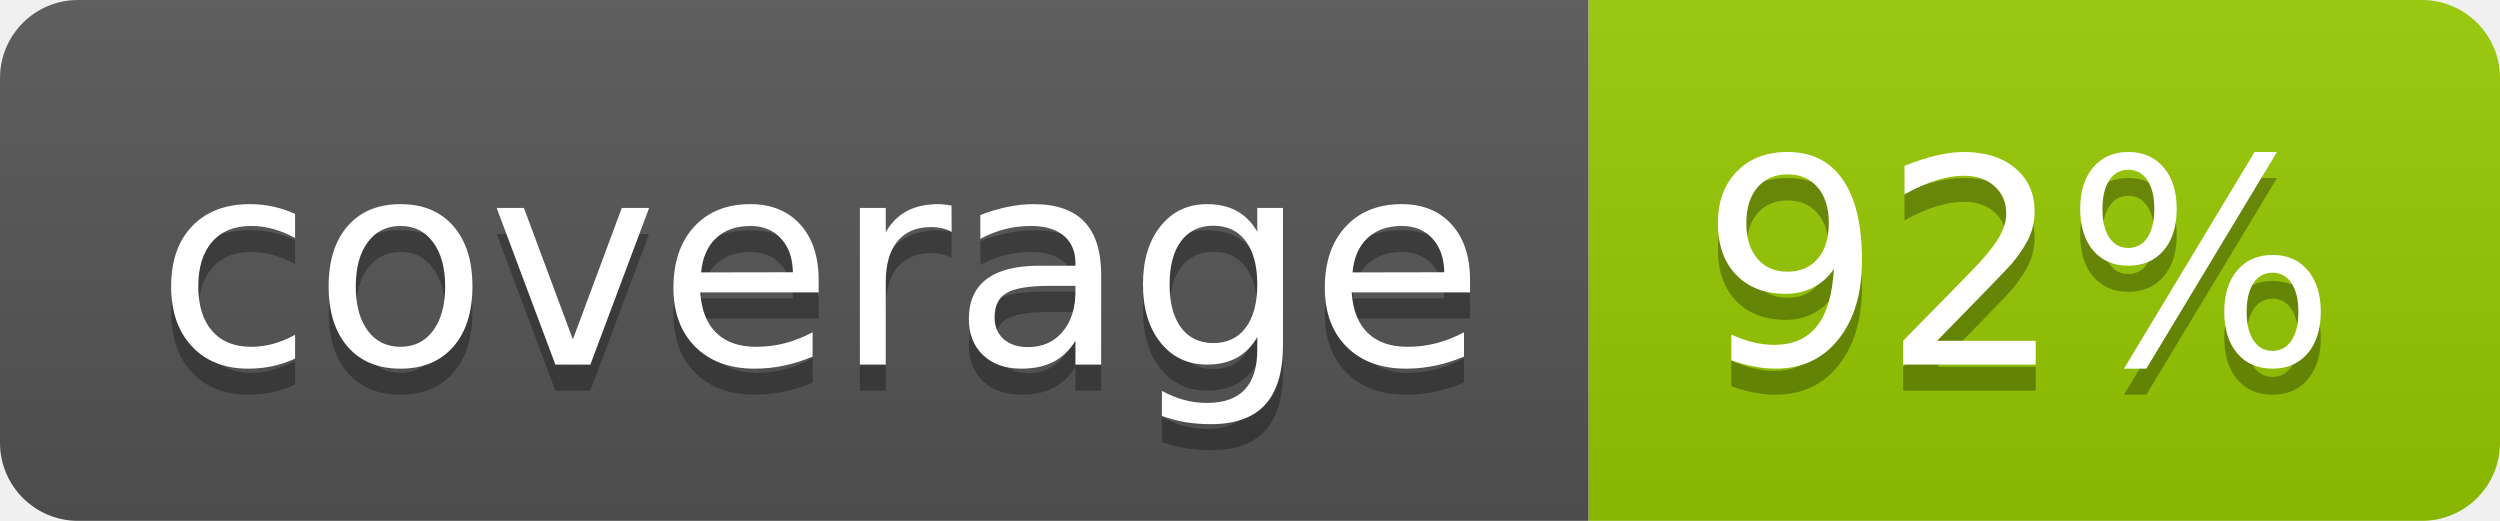
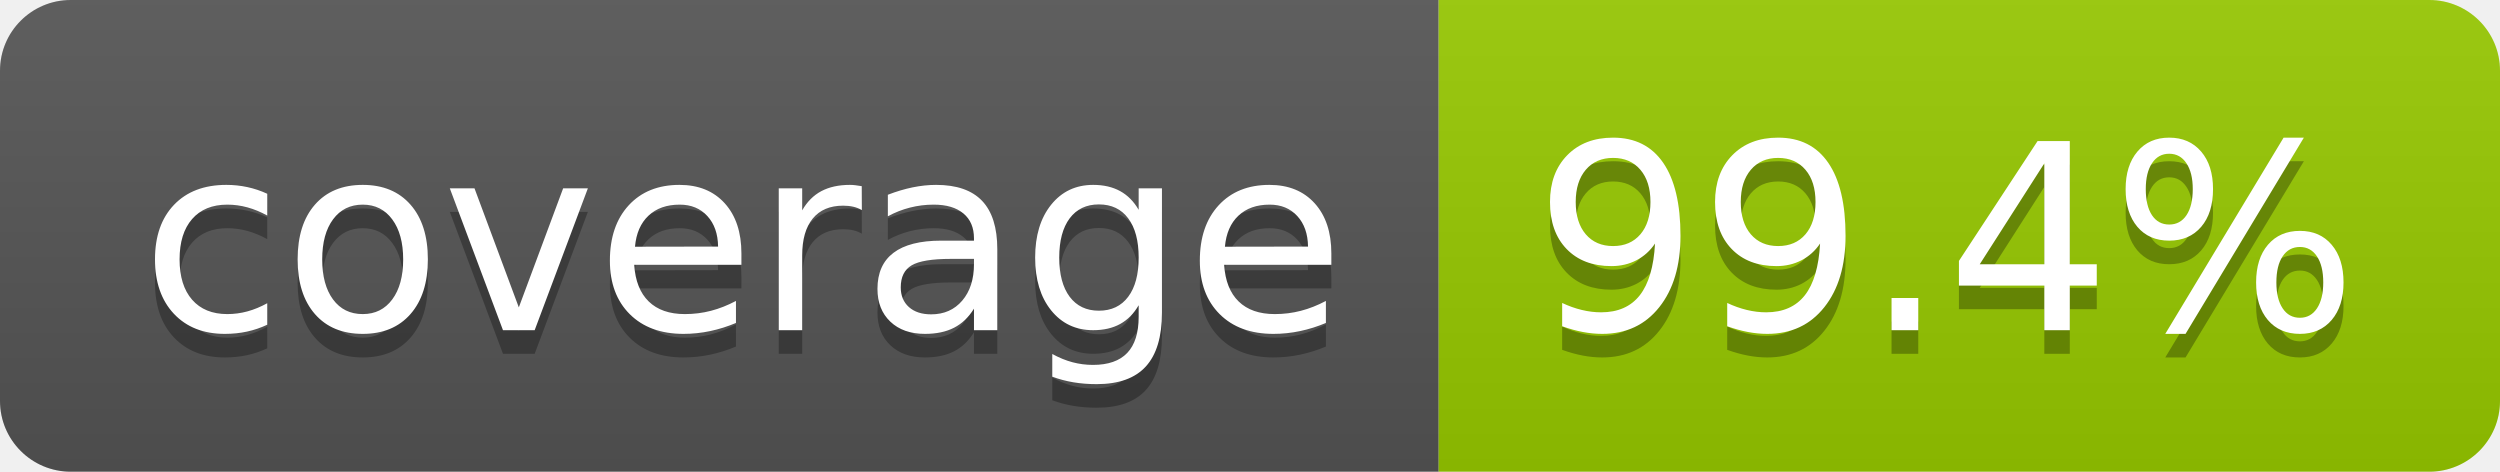
- <svg xmlns="http://www.w3.org/2000/svg" width="96" height="20" role="img" aria-label="coverage: 92%">
+ <svg xmlns="http://www.w3.org/2000/svg" width="106" height="20" role="img" aria-label="coverage: 99.4%">
  <linearGradient id="s" x2="0" y2="100%">
    <stop offset="0" stop-color="#bbb" stop-opacity=".1" />
    <stop offset="1" stop-opacity=".1" />
  </linearGradient>
  <clipPath id="r">
-     <rect width="96" height="20" rx="3" fill="#fff" />
+     <rect width="106" height="20" rx="3" fill="#fff" />
  </clipPath>
  <g clip-path="url(#r)">
    <rect width="61" height="20" fill="#555" />
-     <rect x="61" width="35" height="20" fill="#97ca00" />
-     <rect width="96" height="20" fill="url(#s)" />
+     <rect x="61" width="45" height="20" fill="#97ca00" />
+     <rect width="106" height="20" fill="url(#s)" />
  </g>
  <g fill="#fff" text-anchor="middle" font-family="Verdana,Geneva,DejaVu Sans,sans-serif" text-rendering="geometricPrecision" font-size="110">
    <text aria-hidden="true" x="315" y="150" fill="#010101" fill-opacity=".3" transform="scale(.1)" textLength="510">coverage</text>
    <text x="315" y="140" transform="scale(.1)" fill="#fff" textLength="510">coverage</text>
-     <text aria-hidden="true" x="775" y="150" fill="#010101" fill-opacity=".3" transform="scale(.1)" textLength="245">92%</text>
-     <text x="775" y="140" transform="scale(.1)" fill="#fff" textLength="245">92%</text>
+     <text aria-hidden="true" x="825" y="150" fill="#010101" fill-opacity=".3" transform="scale(.1)" textLength="350">99.4%</text>
+     <text x="825" y="140" transform="scale(.1)" fill="#fff" textLength="350">99.4%</text>
  </g>
</svg>
